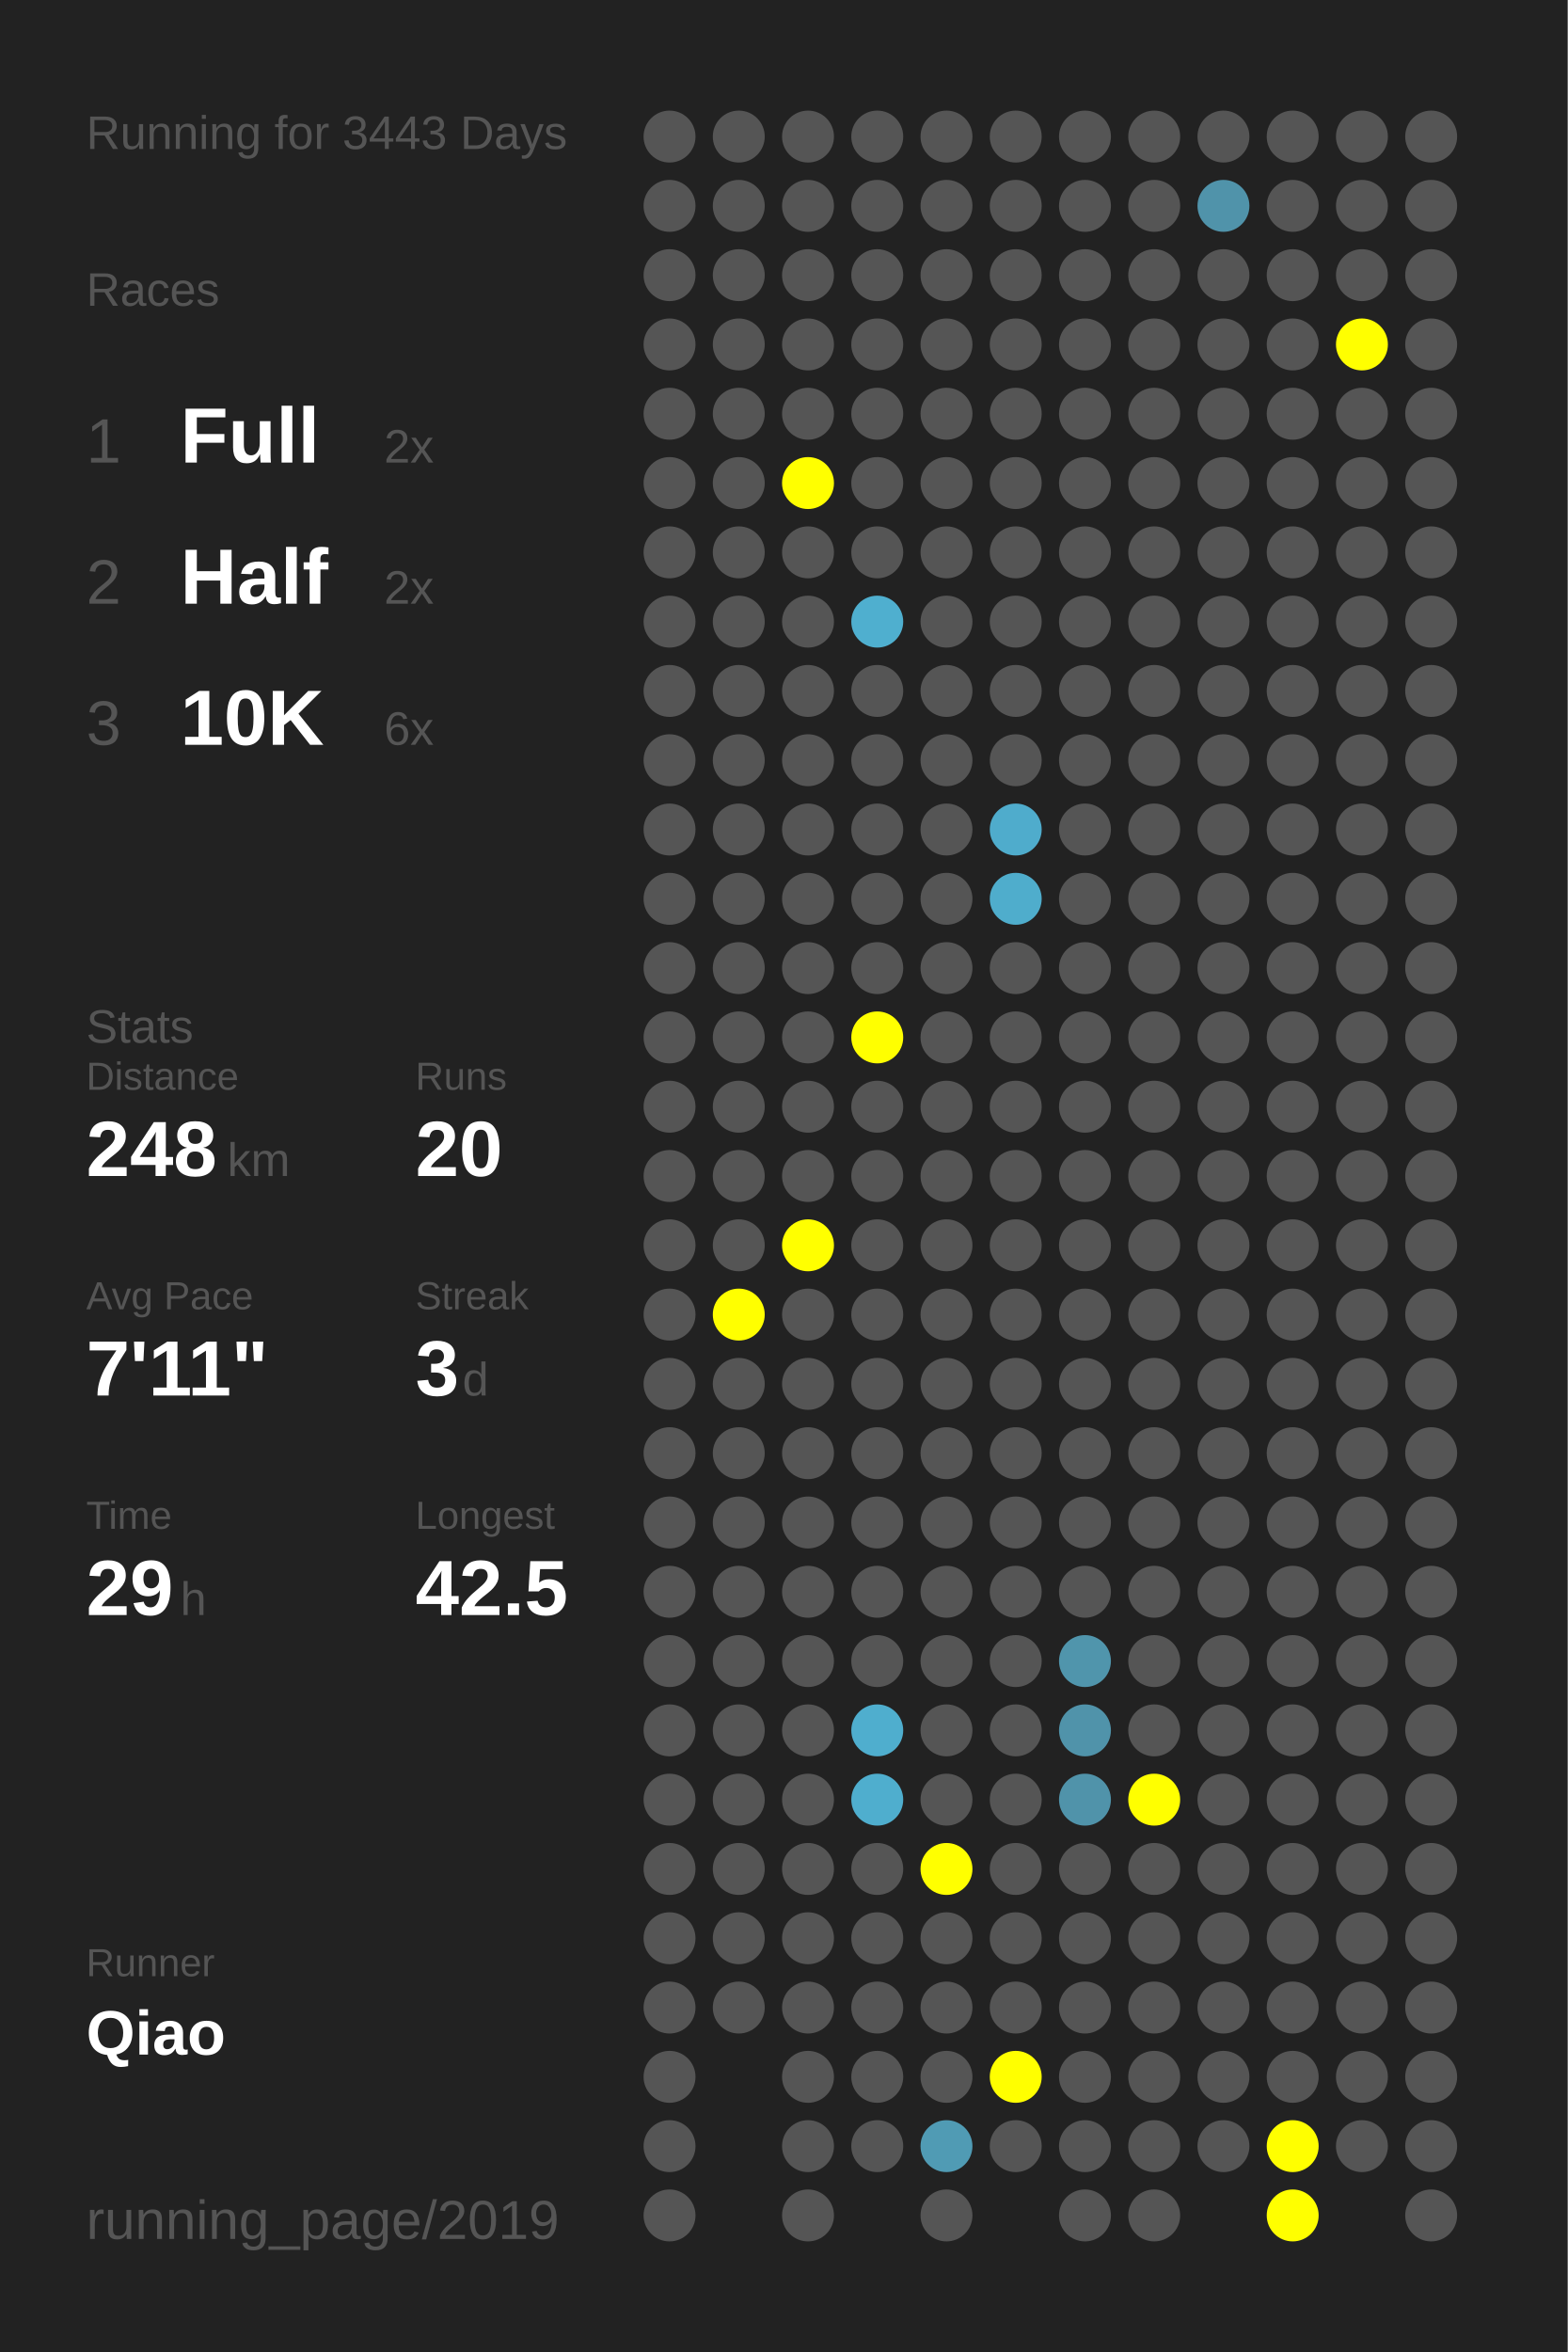
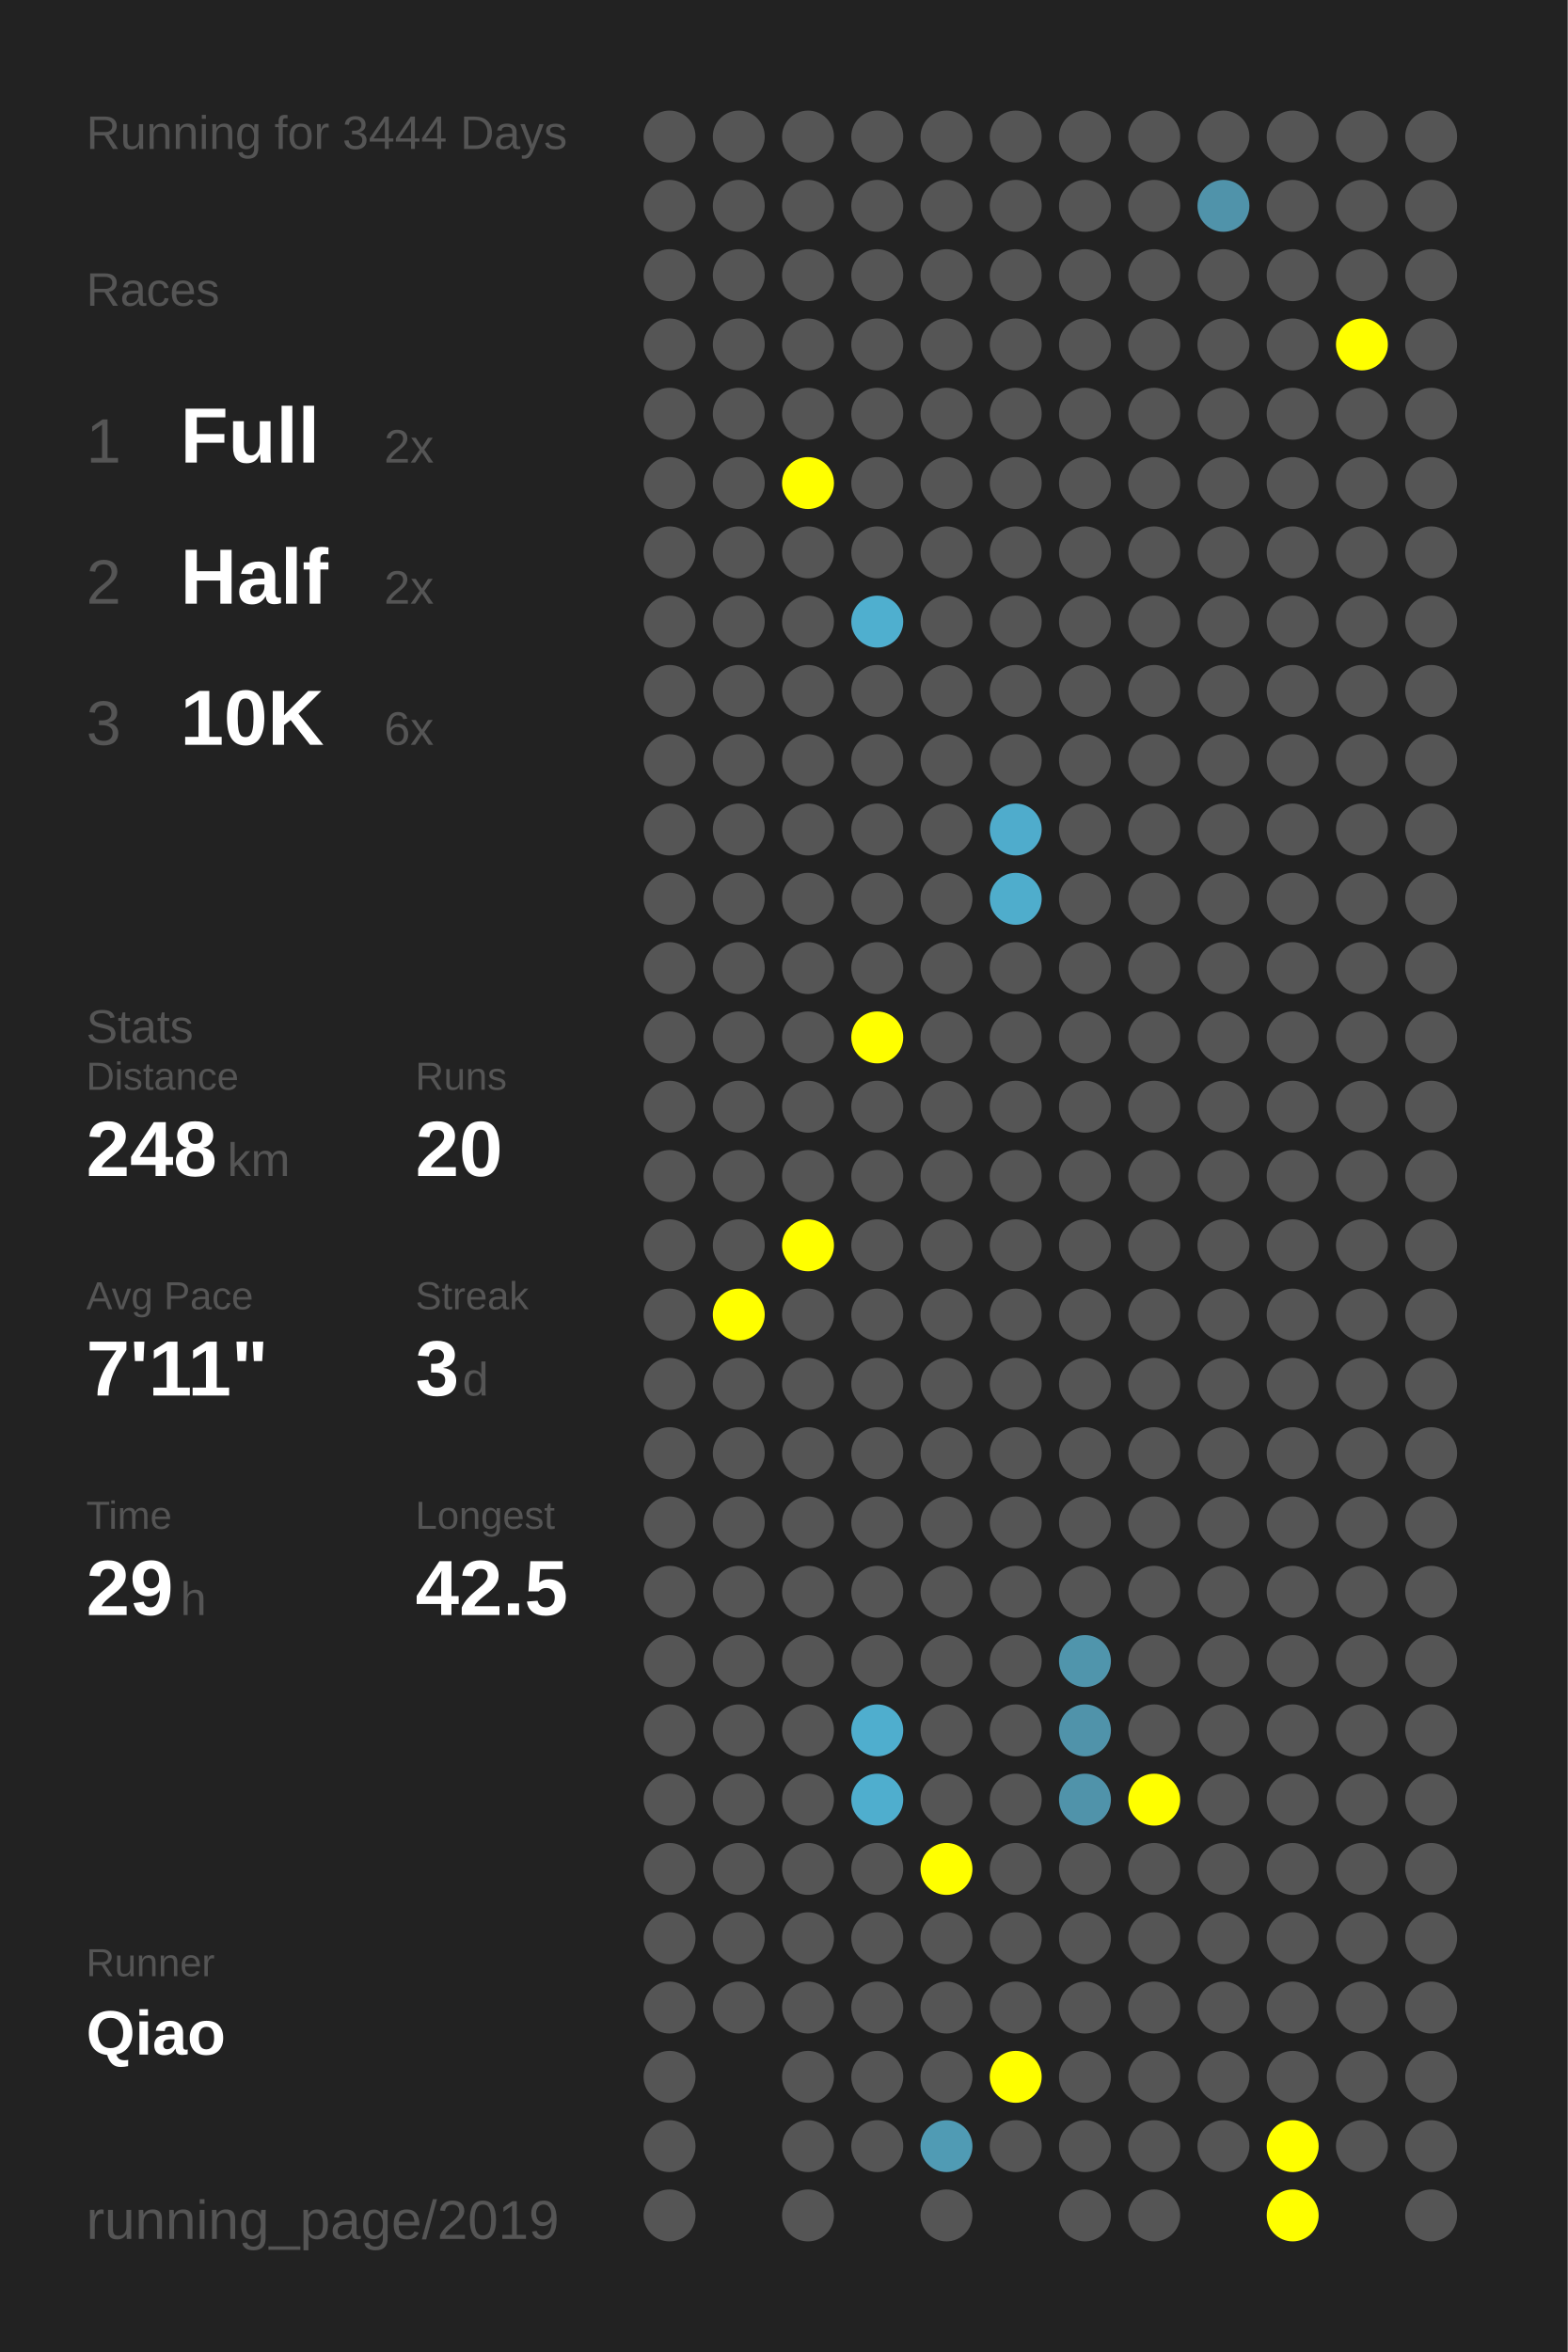
<svg xmlns="http://www.w3.org/2000/svg" baseProfile="full" height="300mm" version="1.1" viewBox="0,0,200,300" width="200mm">
  <defs />
  <rect fill="#222222" height="300" width="200" x="0" y="0" />
-   <text fill="#555555" style="font-size:6px; font-family:Arial;" x="11" y="19">Running for 3443 Days</text>
+   <text fill="#555555" style="font-size:6px; font-family:Arial;" x="11" y="19">Running for 3444 Days</text>
  <text fill="#555555" style="font-size:6px; font-family:Arial;" x="11" y="39">Races</text>
  <text fill="#555555" style="font-size:8px; font-family:Arial;" x="11" y="59">1</text>
  <text fill="#FFFFFF" style="font-size:10px; font-family:Arial; font-weight:bold;" x="23" y="59">Full</text>
  <text fill="#555555" style="font-size:6px; font-family:Arial;" x="49" y="59">2x</text>
  <text fill="#555555" style="font-size:8px; font-family:Arial;" x="11" y="77">2</text>
  <text fill="#FFFFFF" style="font-size:10px; font-family:Arial; font-weight:bold;" x="23" y="77">Half</text>
  <text fill="#555555" style="font-size:6px; font-family:Arial;" x="49" y="77">2x</text>
  <text fill="#555555" style="font-size:8px; font-family:Arial;" x="11" y="95">3</text>
  <text fill="#FFFFFF" style="font-size:10px; font-family:Arial; font-weight:bold;" x="23" y="95">10K</text>
  <text fill="#555555" style="font-size:6px; font-family:Arial;" x="49" y="95">6x</text>
  <text fill="#555555" style="font-size:6px; font-family:Arial;" x="11" y="133">Stats</text>
  <text fill="#555555" style="font-size:5px; font-family:Arial;" x="11" y="139">Distance</text>
  <text fill="#FFFFFF" style="font-size:10px; font-family:Arial; font-weight:bold;" x="11" y="150">248</text>
  <text fill="#555555" style="font-size:6px; font-family:Arial;" x="29" y="150">km</text>
  <text fill="#555555" style="font-size:5px; font-family:Arial;" x="53" y="139">Runs</text>
  <text fill="#FFFFFF" style="font-size:10px; font-family:Arial; font-weight:bold;" x="53" y="150">20</text>
  <text fill="#555555" style="font-size:5px; font-family:Arial;" x="11" y="167">Avg Pace</text>
  <text fill="#FFFFFF" style="font-size:10px; font-family:Arial; font-weight:bold;" x="11" y="178">7'11"</text>
  <text fill="#555555" style="font-size:5px; font-family:Arial;" x="53" y="167">Streak</text>
  <text fill="#FFFFFF" style="font-size:10px; font-family:Arial; font-weight:bold;" x="53" y="178">3</text>
  <text fill="#555555" style="font-size:6px; font-family:Arial;" x="59" y="178">d</text>
  <text fill="#555555" style="font-size:5px; font-family:Arial;" x="11" y="195">Time</text>
  <text fill="#FFFFFF" style="font-size:10px; font-family:Arial; font-weight:bold;" x="11" y="206">29</text>
  <text fill="#555555" style="font-size:6px; font-family:Arial;" x="23" y="206">h</text>
  <text fill="#555555" style="font-size:5px; font-family:Arial;" x="53" y="195">Longest</text>
  <text fill="#FFFFFF" style="font-size:10px; font-family:Arial; font-weight:bold;" x="53" y="206">42.5</text>
  <text fill="#555555" style="font-size:5px; font-family:Arial;" x="11" y="252.065">Runner</text>
  <text fill="#FFFFFF" style="font-size:8px; font-family:Arial; font-weight:bold;" x="11" y="262.065">Qiao</text>
  <text fill="#555555" style="font-size:7px; font-family:Arial;" x="11" y="285.581">running_page/2019</text>
  <circle cx="85.417" cy="17.419" fill="#555555" r="3.312" />
  <circle cx="85.417" cy="26.258" fill="#555555" r="3.312" />
  <circle cx="85.417" cy="35.097" fill="#555555" r="3.312" />
  <circle cx="85.417" cy="43.935" fill="#555555" r="3.312" />
  <circle cx="85.417" cy="52.774" fill="#555555" r="3.312" />
  <circle cx="85.417" cy="61.613" fill="#555555" r="3.312" />
  <circle cx="85.417" cy="70.452" fill="#555555" r="3.312" />
  <circle cx="85.417" cy="79.29" fill="#555555" r="3.312" />
  <circle cx="85.417" cy="88.129" fill="#555555" r="3.312" />
  <circle cx="85.417" cy="96.968" fill="#555555" r="3.312" />
  <circle cx="85.417" cy="105.806" fill="#555555" r="3.312" />
  <circle cx="85.417" cy="114.645" fill="#555555" r="3.312" />
  <circle cx="85.417" cy="123.484" fill="#555555" r="3.312" />
  <circle cx="85.417" cy="132.323" fill="#555555" r="3.312" />
  <circle cx="85.417" cy="141.161" fill="#555555" r="3.312" />
  <circle cx="85.417" cy="150" fill="#555555" r="3.312" />
  <circle cx="85.417" cy="158.839" fill="#555555" r="3.312" />
  <circle cx="85.417" cy="167.677" fill="#555555" r="3.312" />
  <circle cx="85.417" cy="176.516" fill="#555555" r="3.312" />
  <circle cx="85.417" cy="185.355" fill="#555555" r="3.312" />
  <circle cx="85.417" cy="194.194" fill="#555555" r="3.312" />
  <circle cx="85.417" cy="203.032" fill="#555555" r="3.312" />
  <circle cx="85.417" cy="211.871" fill="#555555" r="3.312" />
  <circle cx="85.417" cy="220.71" fill="#555555" r="3.312" />
  <circle cx="85.417" cy="229.548" fill="#555555" r="3.312" />
  <circle cx="85.417" cy="238.387" fill="#555555" r="3.312" />
  <circle cx="85.417" cy="247.226" fill="#555555" r="3.312" />
  <circle cx="85.417" cy="256.065" fill="#555555" r="3.312" />
  <circle cx="85.417" cy="264.903" fill="#555555" r="3.312" />
  <circle cx="85.417" cy="273.742" fill="#555555" r="3.312" />
  <circle cx="85.417" cy="282.581" fill="#555555" r="3.312" />
  <circle cx="94.25" cy="17.419" fill="#555555" r="3.312" />
  <circle cx="94.25" cy="26.258" fill="#555555" r="3.312" />
  <circle cx="94.25" cy="35.097" fill="#555555" r="3.312" />
  <circle cx="94.25" cy="43.935" fill="#555555" r="3.312" />
  <circle cx="94.25" cy="52.774" fill="#555555" r="3.312" />
  <circle cx="94.25" cy="61.613" fill="#555555" r="3.312" />
  <circle cx="94.25" cy="70.452" fill="#555555" r="3.312" />
  <circle cx="94.25" cy="79.29" fill="#555555" r="3.312" />
  <circle cx="94.25" cy="88.129" fill="#555555" r="3.312" />
  <circle cx="94.25" cy="96.968" fill="#555555" r="3.312" />
  <circle cx="94.25" cy="105.806" fill="#555555" r="3.312" />
  <circle cx="94.25" cy="114.645" fill="#555555" r="3.312" />
  <circle cx="94.25" cy="123.484" fill="#555555" r="3.312" />
  <circle cx="94.25" cy="132.323" fill="#555555" r="3.312" />
  <circle cx="94.25" cy="141.161" fill="#555555" r="3.312" />
  <circle cx="94.25" cy="150" fill="#555555" r="3.312" />
  <circle cx="94.25" cy="158.839" fill="#555555" r="3.312" />
  <circle cx="94.25" cy="167.677" fill="#FFFF00" r="3.312" />
  <circle cx="94.25" cy="176.516" fill="#555555" r="3.312" />
  <circle cx="94.25" cy="185.355" fill="#555555" r="3.312" />
  <circle cx="94.25" cy="194.194" fill="#555555" r="3.312" />
  <circle cx="94.25" cy="203.032" fill="#555555" r="3.312" />
  <circle cx="94.25" cy="211.871" fill="#555555" r="3.312" />
  <circle cx="94.25" cy="220.71" fill="#555555" r="3.312" />
  <circle cx="94.25" cy="229.548" fill="#555555" r="3.312" />
  <circle cx="94.25" cy="238.387" fill="#555555" r="3.312" />
  <circle cx="94.25" cy="247.226" fill="#555555" r="3.312" />
  <circle cx="94.25" cy="256.065" fill="#555555" r="3.312" />
  <circle cx="103.083" cy="17.419" fill="#555555" r="3.312" />
  <circle cx="103.083" cy="26.258" fill="#555555" r="3.312" />
  <circle cx="103.083" cy="35.097" fill="#555555" r="3.312" />
  <circle cx="103.083" cy="43.935" fill="#555555" r="3.312" />
  <circle cx="103.083" cy="52.774" fill="#555555" r="3.312" />
  <circle cx="103.083" cy="61.613" fill="#FFFF00" r="3.312" />
  <circle cx="103.083" cy="70.452" fill="#555555" r="3.312" />
  <circle cx="103.083" cy="79.29" fill="#555555" r="3.312" />
  <circle cx="103.083" cy="88.129" fill="#555555" r="3.312" />
  <circle cx="103.083" cy="96.968" fill="#555555" r="3.312" />
  <circle cx="103.083" cy="105.806" fill="#555555" r="3.312" />
  <circle cx="103.083" cy="114.645" fill="#555555" r="3.312" />
  <circle cx="103.083" cy="123.484" fill="#555555" r="3.312" />
  <circle cx="103.083" cy="132.323" fill="#555555" r="3.312" />
  <circle cx="103.083" cy="141.161" fill="#555555" r="3.312" />
  <circle cx="103.083" cy="150" fill="#555555" r="3.312" />
  <circle cx="103.083" cy="158.839" fill="#FFFF00" r="3.312" />
  <circle cx="103.083" cy="167.677" fill="#555555" r="3.312" />
  <circle cx="103.083" cy="176.516" fill="#555555" r="3.312" />
  <circle cx="103.083" cy="185.355" fill="#555555" r="3.312" />
  <circle cx="103.083" cy="194.194" fill="#555555" r="3.312" />
  <circle cx="103.083" cy="203.032" fill="#555555" r="3.312" />
  <circle cx="103.083" cy="211.871" fill="#555555" r="3.312" />
  <circle cx="103.083" cy="220.71" fill="#555555" r="3.312" />
  <circle cx="103.083" cy="229.548" fill="#555555" r="3.312" />
  <circle cx="103.083" cy="238.387" fill="#555555" r="3.312" />
  <circle cx="103.083" cy="247.226" fill="#555555" r="3.312" />
  <circle cx="103.083" cy="256.065" fill="#555555" r="3.312" />
  <circle cx="103.083" cy="264.903" fill="#555555" r="3.312" />
  <circle cx="103.083" cy="273.742" fill="#555555" r="3.312" />
  <circle cx="103.083" cy="282.581" fill="#555555" r="3.312" />
  <circle cx="111.917" cy="17.419" fill="#555555" r="3.312" />
  <circle cx="111.917" cy="26.258" fill="#555555" r="3.312" />
  <circle cx="111.917" cy="35.097" fill="#555555" r="3.312" />
  <circle cx="111.917" cy="43.935" fill="#555555" r="3.312" />
  <circle cx="111.917" cy="52.774" fill="#555555" r="3.312" />
  <circle cx="111.917" cy="61.613" fill="#555555" r="3.312" />
  <circle cx="111.917" cy="70.452" fill="#555555" r="3.312" />
  <circle cx="111.917" cy="79.29" fill="#4fafcf" r="3.312" />
  <circle cx="111.917" cy="88.129" fill="#555555" r="3.312" />
  <circle cx="111.917" cy="96.968" fill="#555555" r="3.312" />
  <circle cx="111.917" cy="105.806" fill="#555555" r="3.312" />
  <circle cx="111.917" cy="114.645" fill="#555555" r="3.312" />
  <circle cx="111.917" cy="123.484" fill="#555555" r="3.312" />
  <circle cx="111.917" cy="132.323" fill="#FFFF00" r="3.312" />
  <circle cx="111.917" cy="141.161" fill="#555555" r="3.312" />
  <circle cx="111.917" cy="150" fill="#555555" r="3.312" />
  <circle cx="111.917" cy="158.839" fill="#555555" r="3.312" />
  <circle cx="111.917" cy="167.677" fill="#555555" r="3.312" />
  <circle cx="111.917" cy="176.516" fill="#555555" r="3.312" />
  <circle cx="111.917" cy="185.355" fill="#555555" r="3.312" />
  <circle cx="111.917" cy="194.194" fill="#555555" r="3.312" />
  <circle cx="111.917" cy="203.032" fill="#555555" r="3.312" />
  <circle cx="111.917" cy="211.871" fill="#555555" r="3.312" />
  <circle cx="111.917" cy="220.71" fill="#4faece" r="3.312" />
  <circle cx="111.917" cy="229.548" fill="#4faece" r="3.312" />
  <circle cx="111.917" cy="238.387" fill="#555555" r="3.312" />
  <circle cx="111.917" cy="247.226" fill="#555555" r="3.312" />
  <circle cx="111.917" cy="256.065" fill="#555555" r="3.312" />
  <circle cx="111.917" cy="264.903" fill="#555555" r="3.312" />
  <circle cx="111.917" cy="273.742" fill="#555555" r="3.312" />
  <circle cx="120.75" cy="17.419" fill="#555555" r="3.312" />
  <circle cx="120.75" cy="26.258" fill="#555555" r="3.312" />
  <circle cx="120.75" cy="35.097" fill="#555555" r="3.312" />
  <circle cx="120.75" cy="43.935" fill="#555555" r="3.312" />
  <circle cx="120.75" cy="52.774" fill="#555555" r="3.312" />
  <circle cx="120.75" cy="61.613" fill="#555555" r="3.312" />
  <circle cx="120.75" cy="70.452" fill="#555555" r="3.312" />
  <circle cx="120.75" cy="79.29" fill="#555555" r="3.312" />
  <circle cx="120.75" cy="88.129" fill="#555555" r="3.312" />
  <circle cx="120.75" cy="96.968" fill="#555555" r="3.312" />
  <circle cx="120.75" cy="105.806" fill="#555555" r="3.312" />
  <circle cx="120.75" cy="114.645" fill="#555555" r="3.312" />
  <circle cx="120.75" cy="123.484" fill="#555555" r="3.312" />
  <circle cx="120.75" cy="132.323" fill="#555555" r="3.312" />
  <circle cx="120.75" cy="141.161" fill="#555555" r="3.312" />
  <circle cx="120.75" cy="150" fill="#555555" r="3.312" />
  <circle cx="120.75" cy="158.839" fill="#555555" r="3.312" />
  <circle cx="120.75" cy="167.677" fill="#555555" r="3.312" />
  <circle cx="120.75" cy="176.516" fill="#555555" r="3.312" />
  <circle cx="120.75" cy="185.355" fill="#555555" r="3.312" />
  <circle cx="120.75" cy="194.194" fill="#555555" r="3.312" />
  <circle cx="120.75" cy="203.032" fill="#555555" r="3.312" />
  <circle cx="120.75" cy="211.871" fill="#555555" r="3.312" />
  <circle cx="120.75" cy="220.71" fill="#555555" r="3.312" />
  <circle cx="120.75" cy="229.548" fill="#555555" r="3.312" />
  <circle cx="120.75" cy="238.387" fill="#FFFF00" r="3.312" />
  <circle cx="120.75" cy="247.226" fill="#555555" r="3.312" />
  <circle cx="120.75" cy="256.065" fill="#555555" r="3.312" />
  <circle cx="120.75" cy="264.903" fill="#555555" r="3.312" />
  <circle cx="120.75" cy="273.742" fill="#509bb4" r="3.312" />
  <circle cx="120.75" cy="282.581" fill="#555555" r="3.312" />
  <circle cx="129.583" cy="17.419" fill="#555555" r="3.312" />
  <circle cx="129.583" cy="26.258" fill="#555555" r="3.312" />
  <circle cx="129.583" cy="35.097" fill="#555555" r="3.312" />
  <circle cx="129.583" cy="43.935" fill="#555555" r="3.312" />
  <circle cx="129.583" cy="52.774" fill="#555555" r="3.312" />
  <circle cx="129.583" cy="61.613" fill="#555555" r="3.312" />
  <circle cx="129.583" cy="70.452" fill="#555555" r="3.312" />
  <circle cx="129.583" cy="79.29" fill="#555555" r="3.312" />
  <circle cx="129.583" cy="88.129" fill="#555555" r="3.312" />
  <circle cx="129.583" cy="96.968" fill="#555555" r="3.312" />
  <circle cx="129.583" cy="105.806" fill="#4faccc" r="3.312" />
  <circle cx="129.583" cy="114.645" fill="#4fadcc" r="3.312" />
  <circle cx="129.583" cy="123.484" fill="#555555" r="3.312" />
  <circle cx="129.583" cy="132.323" fill="#555555" r="3.312" />
  <circle cx="129.583" cy="141.161" fill="#555555" r="3.312" />
  <circle cx="129.583" cy="150" fill="#555555" r="3.312" />
  <circle cx="129.583" cy="158.839" fill="#555555" r="3.312" />
  <circle cx="129.583" cy="167.677" fill="#555555" r="3.312" />
  <circle cx="129.583" cy="176.516" fill="#555555" r="3.312" />
  <circle cx="129.583" cy="185.355" fill="#555555" r="3.312" />
  <circle cx="129.583" cy="194.194" fill="#555555" r="3.312" />
  <circle cx="129.583" cy="203.032" fill="#555555" r="3.312" />
  <circle cx="129.583" cy="211.871" fill="#555555" r="3.312" />
  <circle cx="129.583" cy="220.71" fill="#555555" r="3.312" />
  <circle cx="129.583" cy="229.548" fill="#555555" r="3.312" />
  <circle cx="129.583" cy="238.387" fill="#555555" r="3.312" />
  <circle cx="129.583" cy="247.226" fill="#555555" r="3.312" />
  <circle cx="129.583" cy="256.065" fill="#555555" r="3.312" />
  <circle cx="129.583" cy="264.903" fill="#FFFF00" r="3.312" />
  <circle cx="129.583" cy="273.742" fill="#555555" r="3.312" />
  <circle cx="138.417" cy="17.419" fill="#555555" r="3.312" />
  <circle cx="138.417" cy="26.258" fill="#555555" r="3.312" />
  <circle cx="138.417" cy="35.097" fill="#555555" r="3.312" />
  <circle cx="138.417" cy="43.935" fill="#555555" r="3.312" />
  <circle cx="138.417" cy="52.774" fill="#555555" r="3.312" />
  <circle cx="138.417" cy="61.613" fill="#555555" r="3.312" />
  <circle cx="138.417" cy="70.452" fill="#555555" r="3.312" />
  <circle cx="138.417" cy="79.29" fill="#555555" r="3.312" />
  <circle cx="138.417" cy="88.129" fill="#555555" r="3.312" />
  <circle cx="138.417" cy="96.968" fill="#555555" r="3.312" />
  <circle cx="138.417" cy="105.806" fill="#555555" r="3.312" />
  <circle cx="138.417" cy="114.645" fill="#555555" r="3.312" />
  <circle cx="138.417" cy="123.484" fill="#555555" r="3.312" />
  <circle cx="138.417" cy="132.323" fill="#555555" r="3.312" />
  <circle cx="138.417" cy="141.161" fill="#555555" r="3.312" />
  <circle cx="138.417" cy="150" fill="#555555" r="3.312" />
  <circle cx="138.417" cy="158.839" fill="#555555" r="3.312" />
  <circle cx="138.417" cy="167.677" fill="#555555" r="3.312" />
  <circle cx="138.417" cy="176.516" fill="#555555" r="3.312" />
  <circle cx="138.417" cy="185.355" fill="#555555" r="3.312" />
  <circle cx="138.417" cy="194.194" fill="#555555" r="3.312" />
  <circle cx="138.417" cy="203.032" fill="#555555" r="3.312" />
  <circle cx="138.417" cy="211.871" fill="#5095ac" r="3.312" />
  <circle cx="138.417" cy="220.71" fill="#5093aa" r="3.312" />
  <circle cx="138.417" cy="229.548" fill="#5093aa" r="3.312" />
  <circle cx="138.417" cy="238.387" fill="#555555" r="3.312" />
  <circle cx="138.417" cy="247.226" fill="#555555" r="3.312" />
  <circle cx="138.417" cy="256.065" fill="#555555" r="3.312" />
  <circle cx="138.417" cy="264.903" fill="#555555" r="3.312" />
  <circle cx="138.417" cy="273.742" fill="#555555" r="3.312" />
  <circle cx="138.417" cy="282.581" fill="#555555" r="3.312" />
  <circle cx="147.25" cy="17.419" fill="#555555" r="3.312" />
  <circle cx="147.25" cy="26.258" fill="#555555" r="3.312" />
  <circle cx="147.25" cy="35.097" fill="#555555" r="3.312" />
  <circle cx="147.25" cy="43.935" fill="#555555" r="3.312" />
  <circle cx="147.25" cy="52.774" fill="#555555" r="3.312" />
  <circle cx="147.25" cy="61.613" fill="#555555" r="3.312" />
  <circle cx="147.25" cy="70.452" fill="#555555" r="3.312" />
  <circle cx="147.25" cy="79.29" fill="#555555" r="3.312" />
  <circle cx="147.25" cy="88.129" fill="#555555" r="3.312" />
  <circle cx="147.25" cy="96.968" fill="#555555" r="3.312" />
  <circle cx="147.25" cy="105.806" fill="#555555" r="3.312" />
  <circle cx="147.25" cy="114.645" fill="#555555" r="3.312" />
  <circle cx="147.25" cy="123.484" fill="#555555" r="3.312" />
  <circle cx="147.25" cy="132.323" fill="#555555" r="3.312" />
  <circle cx="147.25" cy="141.161" fill="#555555" r="3.312" />
  <circle cx="147.25" cy="150" fill="#555555" r="3.312" />
  <circle cx="147.25" cy="158.839" fill="#555555" r="3.312" />
  <circle cx="147.25" cy="167.677" fill="#555555" r="3.312" />
  <circle cx="147.25" cy="176.516" fill="#555555" r="3.312" />
  <circle cx="147.25" cy="185.355" fill="#555555" r="3.312" />
  <circle cx="147.25" cy="194.194" fill="#555555" r="3.312" />
  <circle cx="147.25" cy="203.032" fill="#555555" r="3.312" />
  <circle cx="147.25" cy="211.871" fill="#555555" r="3.312" />
  <circle cx="147.25" cy="220.71" fill="#555555" r="3.312" />
  <circle cx="147.25" cy="229.548" fill="#FFFF00" r="3.312" />
  <circle cx="147.25" cy="238.387" fill="#555555" r="3.312" />
  <circle cx="147.25" cy="247.226" fill="#555555" r="3.312" />
  <circle cx="147.25" cy="256.065" fill="#555555" r="3.312" />
  <circle cx="147.25" cy="264.903" fill="#555555" r="3.312" />
  <circle cx="147.25" cy="273.742" fill="#555555" r="3.312" />
  <circle cx="147.25" cy="282.581" fill="#555555" r="3.312" />
  <circle cx="156.083" cy="17.419" fill="#555555" r="3.312" />
  <circle cx="156.083" cy="26.258" fill="#5093aa" r="3.312" />
  <circle cx="156.083" cy="35.097" fill="#555555" r="3.312" />
  <circle cx="156.083" cy="43.935" fill="#555555" r="3.312" />
  <circle cx="156.083" cy="52.774" fill="#555555" r="3.312" />
  <circle cx="156.083" cy="61.613" fill="#555555" r="3.312" />
  <circle cx="156.083" cy="70.452" fill="#555555" r="3.312" />
  <circle cx="156.083" cy="79.29" fill="#555555" r="3.312" />
  <circle cx="156.083" cy="88.129" fill="#555555" r="3.312" />
  <circle cx="156.083" cy="96.968" fill="#555555" r="3.312" />
  <circle cx="156.083" cy="105.806" fill="#555555" r="3.312" />
  <circle cx="156.083" cy="114.645" fill="#555555" r="3.312" />
  <circle cx="156.083" cy="123.484" fill="#555555" r="3.312" />
  <circle cx="156.083" cy="132.323" fill="#555555" r="3.312" />
  <circle cx="156.083" cy="141.161" fill="#555555" r="3.312" />
  <circle cx="156.083" cy="150" fill="#555555" r="3.312" />
  <circle cx="156.083" cy="158.839" fill="#555555" r="3.312" />
  <circle cx="156.083" cy="167.677" fill="#555555" r="3.312" />
  <circle cx="156.083" cy="176.516" fill="#555555" r="3.312" />
  <circle cx="156.083" cy="185.355" fill="#555555" r="3.312" />
  <circle cx="156.083" cy="194.194" fill="#555555" r="3.312" />
  <circle cx="156.083" cy="203.032" fill="#555555" r="3.312" />
  <circle cx="156.083" cy="211.871" fill="#555555" r="3.312" />
  <circle cx="156.083" cy="220.71" fill="#555555" r="3.312" />
  <circle cx="156.083" cy="229.548" fill="#555555" r="3.312" />
  <circle cx="156.083" cy="238.387" fill="#555555" r="3.312" />
  <circle cx="156.083" cy="247.226" fill="#555555" r="3.312" />
  <circle cx="156.083" cy="256.065" fill="#555555" r="3.312" />
  <circle cx="156.083" cy="264.903" fill="#555555" r="3.312" />
  <circle cx="156.083" cy="273.742" fill="#555555" r="3.312" />
  <circle cx="164.917" cy="17.419" fill="#555555" r="3.312" />
  <circle cx="164.917" cy="26.258" fill="#555555" r="3.312" />
  <circle cx="164.917" cy="35.097" fill="#555555" r="3.312" />
  <circle cx="164.917" cy="43.935" fill="#555555" r="3.312" />
  <circle cx="164.917" cy="52.774" fill="#555555" r="3.312" />
  <circle cx="164.917" cy="61.613" fill="#555555" r="3.312" />
  <circle cx="164.917" cy="70.452" fill="#555555" r="3.312" />
  <circle cx="164.917" cy="79.29" fill="#555555" r="3.312" />
  <circle cx="164.917" cy="88.129" fill="#555555" r="3.312" />
  <circle cx="164.917" cy="96.968" fill="#555555" r="3.312" />
  <circle cx="164.917" cy="105.806" fill="#555555" r="3.312" />
  <circle cx="164.917" cy="114.645" fill="#555555" r="3.312" />
  <circle cx="164.917" cy="123.484" fill="#555555" r="3.312" />
  <circle cx="164.917" cy="132.323" fill="#555555" r="3.312" />
  <circle cx="164.917" cy="141.161" fill="#555555" r="3.312" />
  <circle cx="164.917" cy="150" fill="#555555" r="3.312" />
  <circle cx="164.917" cy="158.839" fill="#555555" r="3.312" />
  <circle cx="164.917" cy="167.677" fill="#555555" r="3.312" />
  <circle cx="164.917" cy="176.516" fill="#555555" r="3.312" />
  <circle cx="164.917" cy="185.355" fill="#555555" r="3.312" />
  <circle cx="164.917" cy="194.194" fill="#555555" r="3.312" />
  <circle cx="164.917" cy="203.032" fill="#555555" r="3.312" />
  <circle cx="164.917" cy="211.871" fill="#555555" r="3.312" />
  <circle cx="164.917" cy="220.71" fill="#555555" r="3.312" />
  <circle cx="164.917" cy="229.548" fill="#555555" r="3.312" />
  <circle cx="164.917" cy="238.387" fill="#555555" r="3.312" />
  <circle cx="164.917" cy="247.226" fill="#555555" r="3.312" />
  <circle cx="164.917" cy="256.065" fill="#555555" r="3.312" />
  <circle cx="164.917" cy="264.903" fill="#555555" r="3.312" />
  <circle cx="164.917" cy="273.742" fill="#FFFF00" r="3.312" />
  <circle cx="164.917" cy="282.581" fill="#FFFF00" r="3.312" />
  <circle cx="173.75" cy="17.419" fill="#555555" r="3.312" />
  <circle cx="173.75" cy="26.258" fill="#555555" r="3.312" />
  <circle cx="173.75" cy="35.097" fill="#555555" r="3.312" />
  <circle cx="173.75" cy="43.935" fill="#FFFF00" r="3.312" />
  <circle cx="173.75" cy="52.774" fill="#555555" r="3.312" />
  <circle cx="173.75" cy="61.613" fill="#555555" r="3.312" />
  <circle cx="173.75" cy="70.452" fill="#555555" r="3.312" />
  <circle cx="173.75" cy="79.29" fill="#555555" r="3.312" />
  <circle cx="173.75" cy="88.129" fill="#555555" r="3.312" />
  <circle cx="173.75" cy="96.968" fill="#555555" r="3.312" />
  <circle cx="173.75" cy="105.806" fill="#555555" r="3.312" />
  <circle cx="173.75" cy="114.645" fill="#555555" r="3.312" />
  <circle cx="173.75" cy="123.484" fill="#555555" r="3.312" />
  <circle cx="173.75" cy="132.323" fill="#555555" r="3.312" />
  <circle cx="173.75" cy="141.161" fill="#555555" r="3.312" />
  <circle cx="173.75" cy="150" fill="#555555" r="3.312" />
  <circle cx="173.75" cy="158.839" fill="#555555" r="3.312" />
  <circle cx="173.75" cy="167.677" fill="#555555" r="3.312" />
  <circle cx="173.75" cy="176.516" fill="#555555" r="3.312" />
  <circle cx="173.75" cy="185.355" fill="#555555" r="3.312" />
  <circle cx="173.75" cy="194.194" fill="#555555" r="3.312" />
  <circle cx="173.75" cy="203.032" fill="#555555" r="3.312" />
  <circle cx="173.75" cy="211.871" fill="#555555" r="3.312" />
  <circle cx="173.75" cy="220.71" fill="#555555" r="3.312" />
  <circle cx="173.75" cy="229.548" fill="#555555" r="3.312" />
  <circle cx="173.75" cy="238.387" fill="#555555" r="3.312" />
  <circle cx="173.75" cy="247.226" fill="#555555" r="3.312" />
  <circle cx="173.75" cy="256.065" fill="#555555" r="3.312" />
  <circle cx="173.75" cy="264.903" fill="#555555" r="3.312" />
  <circle cx="173.75" cy="273.742" fill="#555555" r="3.312" />
  <circle cx="182.583" cy="17.419" fill="#555555" r="3.312" />
  <circle cx="182.583" cy="26.258" fill="#555555" r="3.312" />
  <circle cx="182.583" cy="35.097" fill="#555555" r="3.312" />
  <circle cx="182.583" cy="43.935" fill="#555555" r="3.312" />
  <circle cx="182.583" cy="52.774" fill="#555555" r="3.312" />
  <circle cx="182.583" cy="61.613" fill="#555555" r="3.312" />
  <circle cx="182.583" cy="70.452" fill="#555555" r="3.312" />
  <circle cx="182.583" cy="79.29" fill="#555555" r="3.312" />
  <circle cx="182.583" cy="88.129" fill="#555555" r="3.312" />
  <circle cx="182.583" cy="96.968" fill="#555555" r="3.312" />
  <circle cx="182.583" cy="105.806" fill="#555555" r="3.312" />
  <circle cx="182.583" cy="114.645" fill="#555555" r="3.312" />
  <circle cx="182.583" cy="123.484" fill="#555555" r="3.312" />
  <circle cx="182.583" cy="132.323" fill="#555555" r="3.312" />
  <circle cx="182.583" cy="141.161" fill="#555555" r="3.312" />
  <circle cx="182.583" cy="150" fill="#555555" r="3.312" />
  <circle cx="182.583" cy="158.839" fill="#555555" r="3.312" />
  <circle cx="182.583" cy="167.677" fill="#555555" r="3.312" />
  <circle cx="182.583" cy="176.516" fill="#555555" r="3.312" />
  <circle cx="182.583" cy="185.355" fill="#555555" r="3.312" />
  <circle cx="182.583" cy="194.194" fill="#555555" r="3.312" />
  <circle cx="182.583" cy="203.032" fill="#555555" r="3.312" />
  <circle cx="182.583" cy="211.871" fill="#555555" r="3.312" />
  <circle cx="182.583" cy="220.71" fill="#555555" r="3.312" />
  <circle cx="182.583" cy="229.548" fill="#555555" r="3.312" />
  <circle cx="182.583" cy="238.387" fill="#555555" r="3.312" />
  <circle cx="182.583" cy="247.226" fill="#555555" r="3.312" />
  <circle cx="182.583" cy="256.065" fill="#555555" r="3.312" />
  <circle cx="182.583" cy="264.903" fill="#555555" r="3.312" />
  <circle cx="182.583" cy="273.742" fill="#555555" r="3.312" />
  <circle cx="182.583" cy="282.581" fill="#555555" r="3.312" />
</svg>
